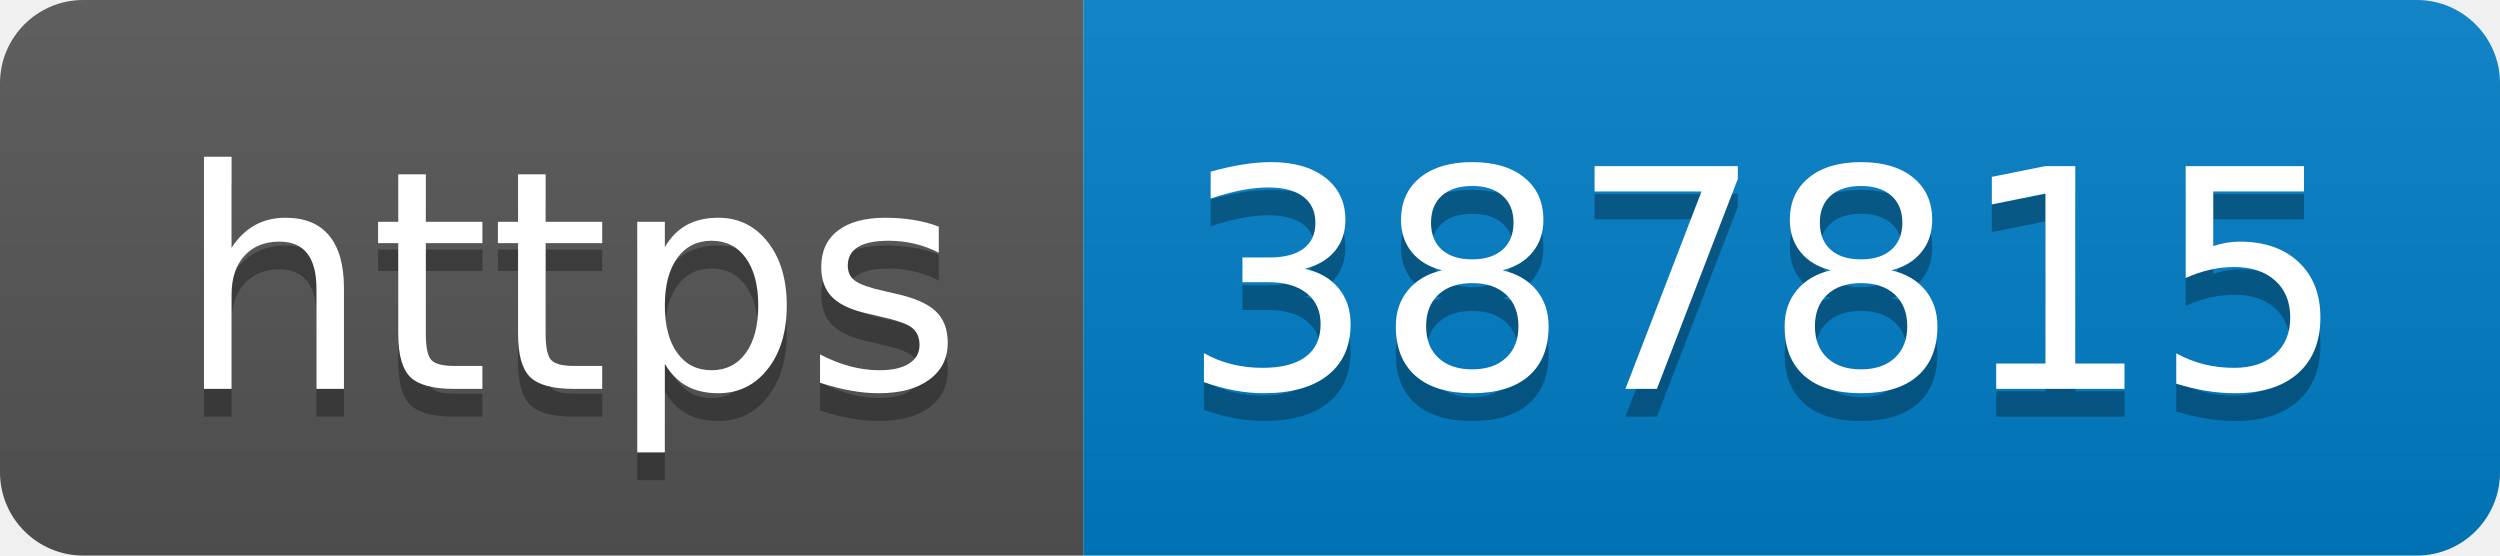
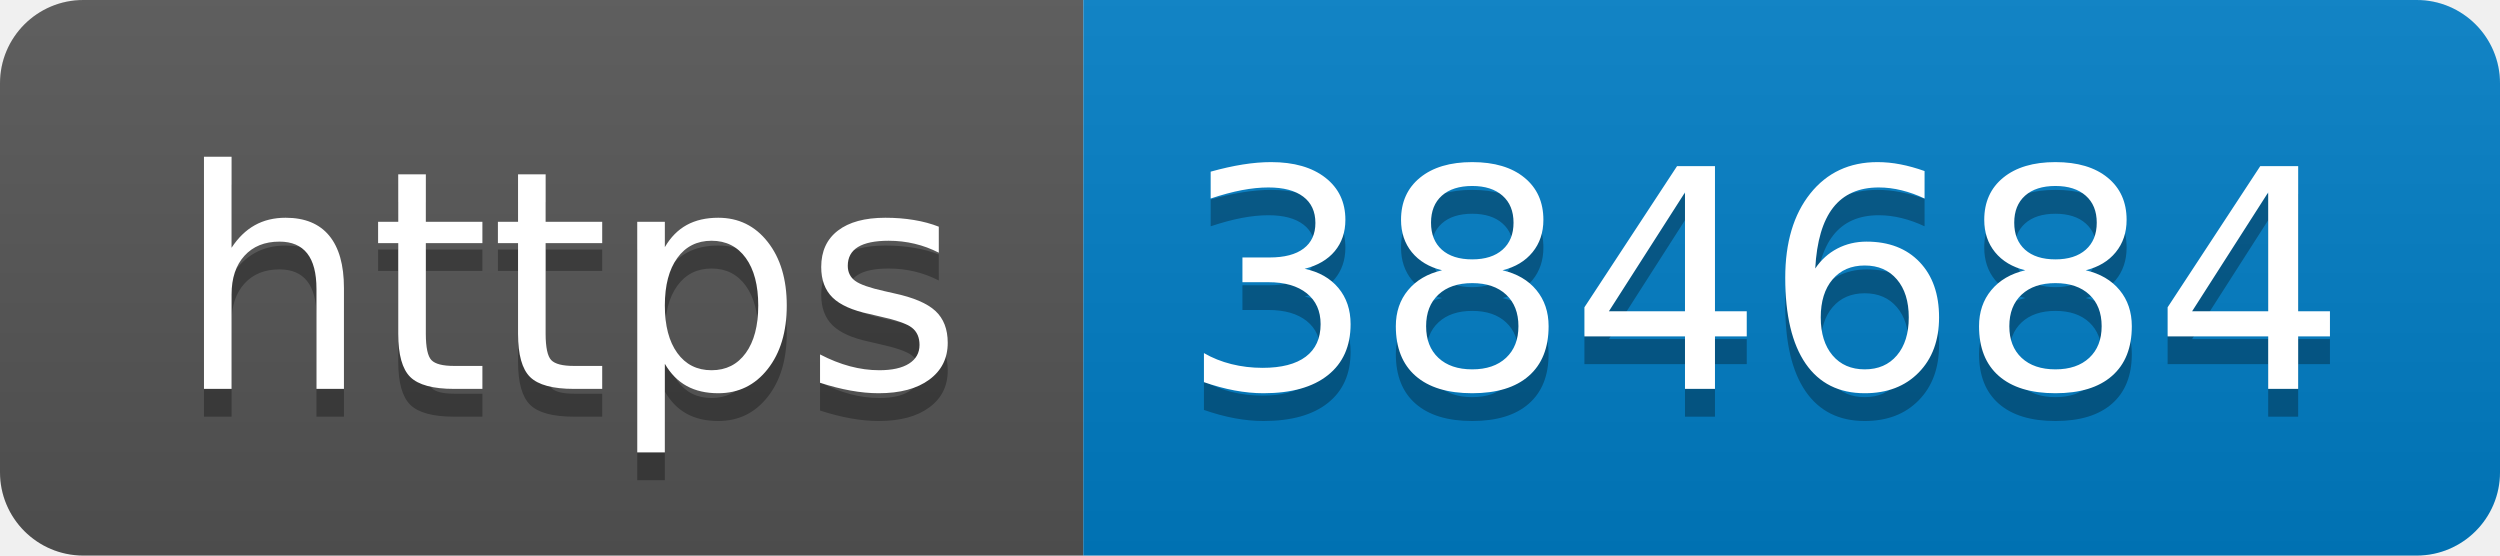
- <svg xmlns="http://www.w3.org/2000/svg" width="90" height="20" role="img" aria-label="https: 387815">
+ <svg xmlns="http://www.w3.org/2000/svg" width="90" height="20" role="img" aria-label="https: 384684">
  <linearGradient id="s" x2="0" y2="100%">
    <stop offset="0" stop-color="#bbb" stop-opacity=".1" />
    <stop offset="1" stop-opacity=".1" />
  </linearGradient>
  <clipPath id="r">
    <rect width="90" height="20" rx="3" fill="#fff" />
  </clipPath>
  <g clip-path="url(#r)">
    <rect width="39" height="20" fill="#555" />
    <rect x="39" width="51" height="20" fill="#007ec6" />
    <rect width="90" height="20" fill="url(#s)" />
  </g>
  <g fill="#fff" text-anchor="middle" font-family="Verdana,Geneva,DejaVu Sans,sans-serif" text-rendering="geometricPrecision" font-size="110">
    <text aria-hidden="true" x="205" y="150" fill="#010101" fill-opacity=".3" transform="scale(.1)" textLength="290">https</text>
    <text x="205" y="140" transform="scale(.1)" fill="#fff" textLength="290">https</text>
-     <text aria-hidden="true" x="635" y="150" fill="#010101" fill-opacity=".3" transform="scale(.1)" textLength="410">387815</text>
-     <text x="635" y="140" transform="scale(.1)" fill="#fff" textLength="410">387815</text>
+     <text aria-hidden="true" x="635" y="150" fill="#010101" fill-opacity=".3" transform="scale(.1)" textLength="410">384684</text>
+     <text x="635" y="140" transform="scale(.1)" fill="#fff" textLength="410">384684</text>
  </g>
</svg>
